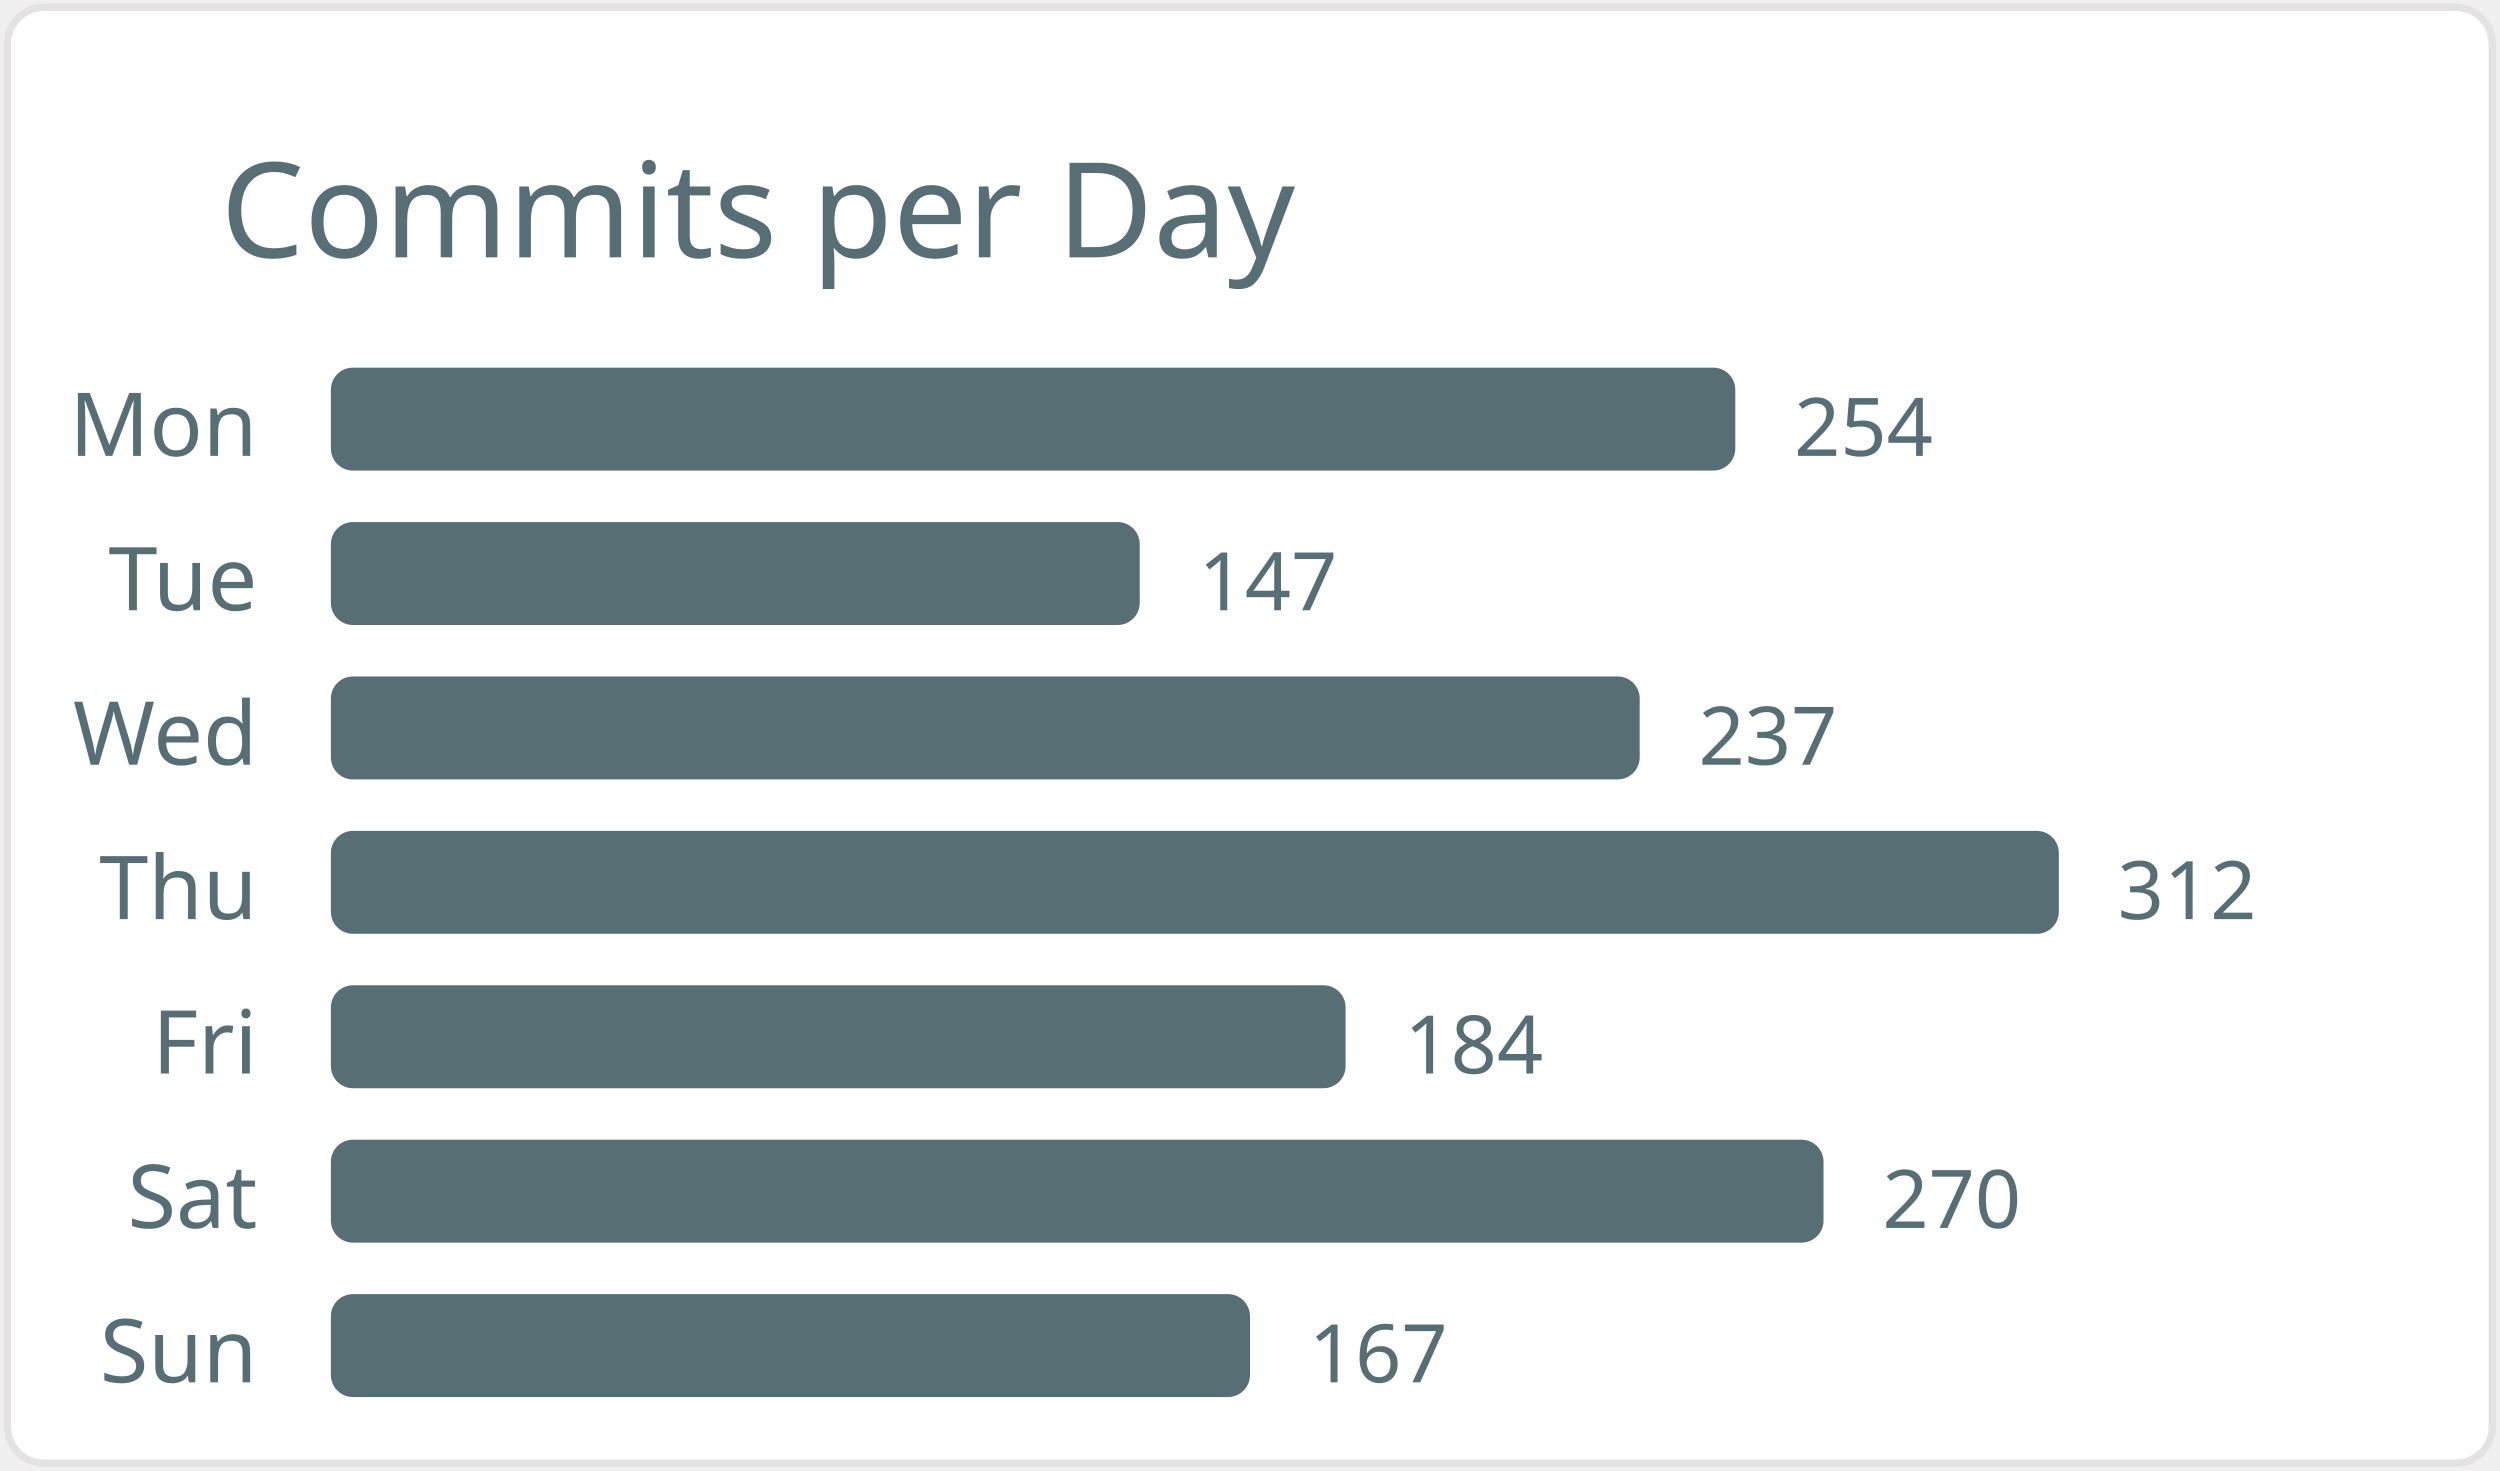
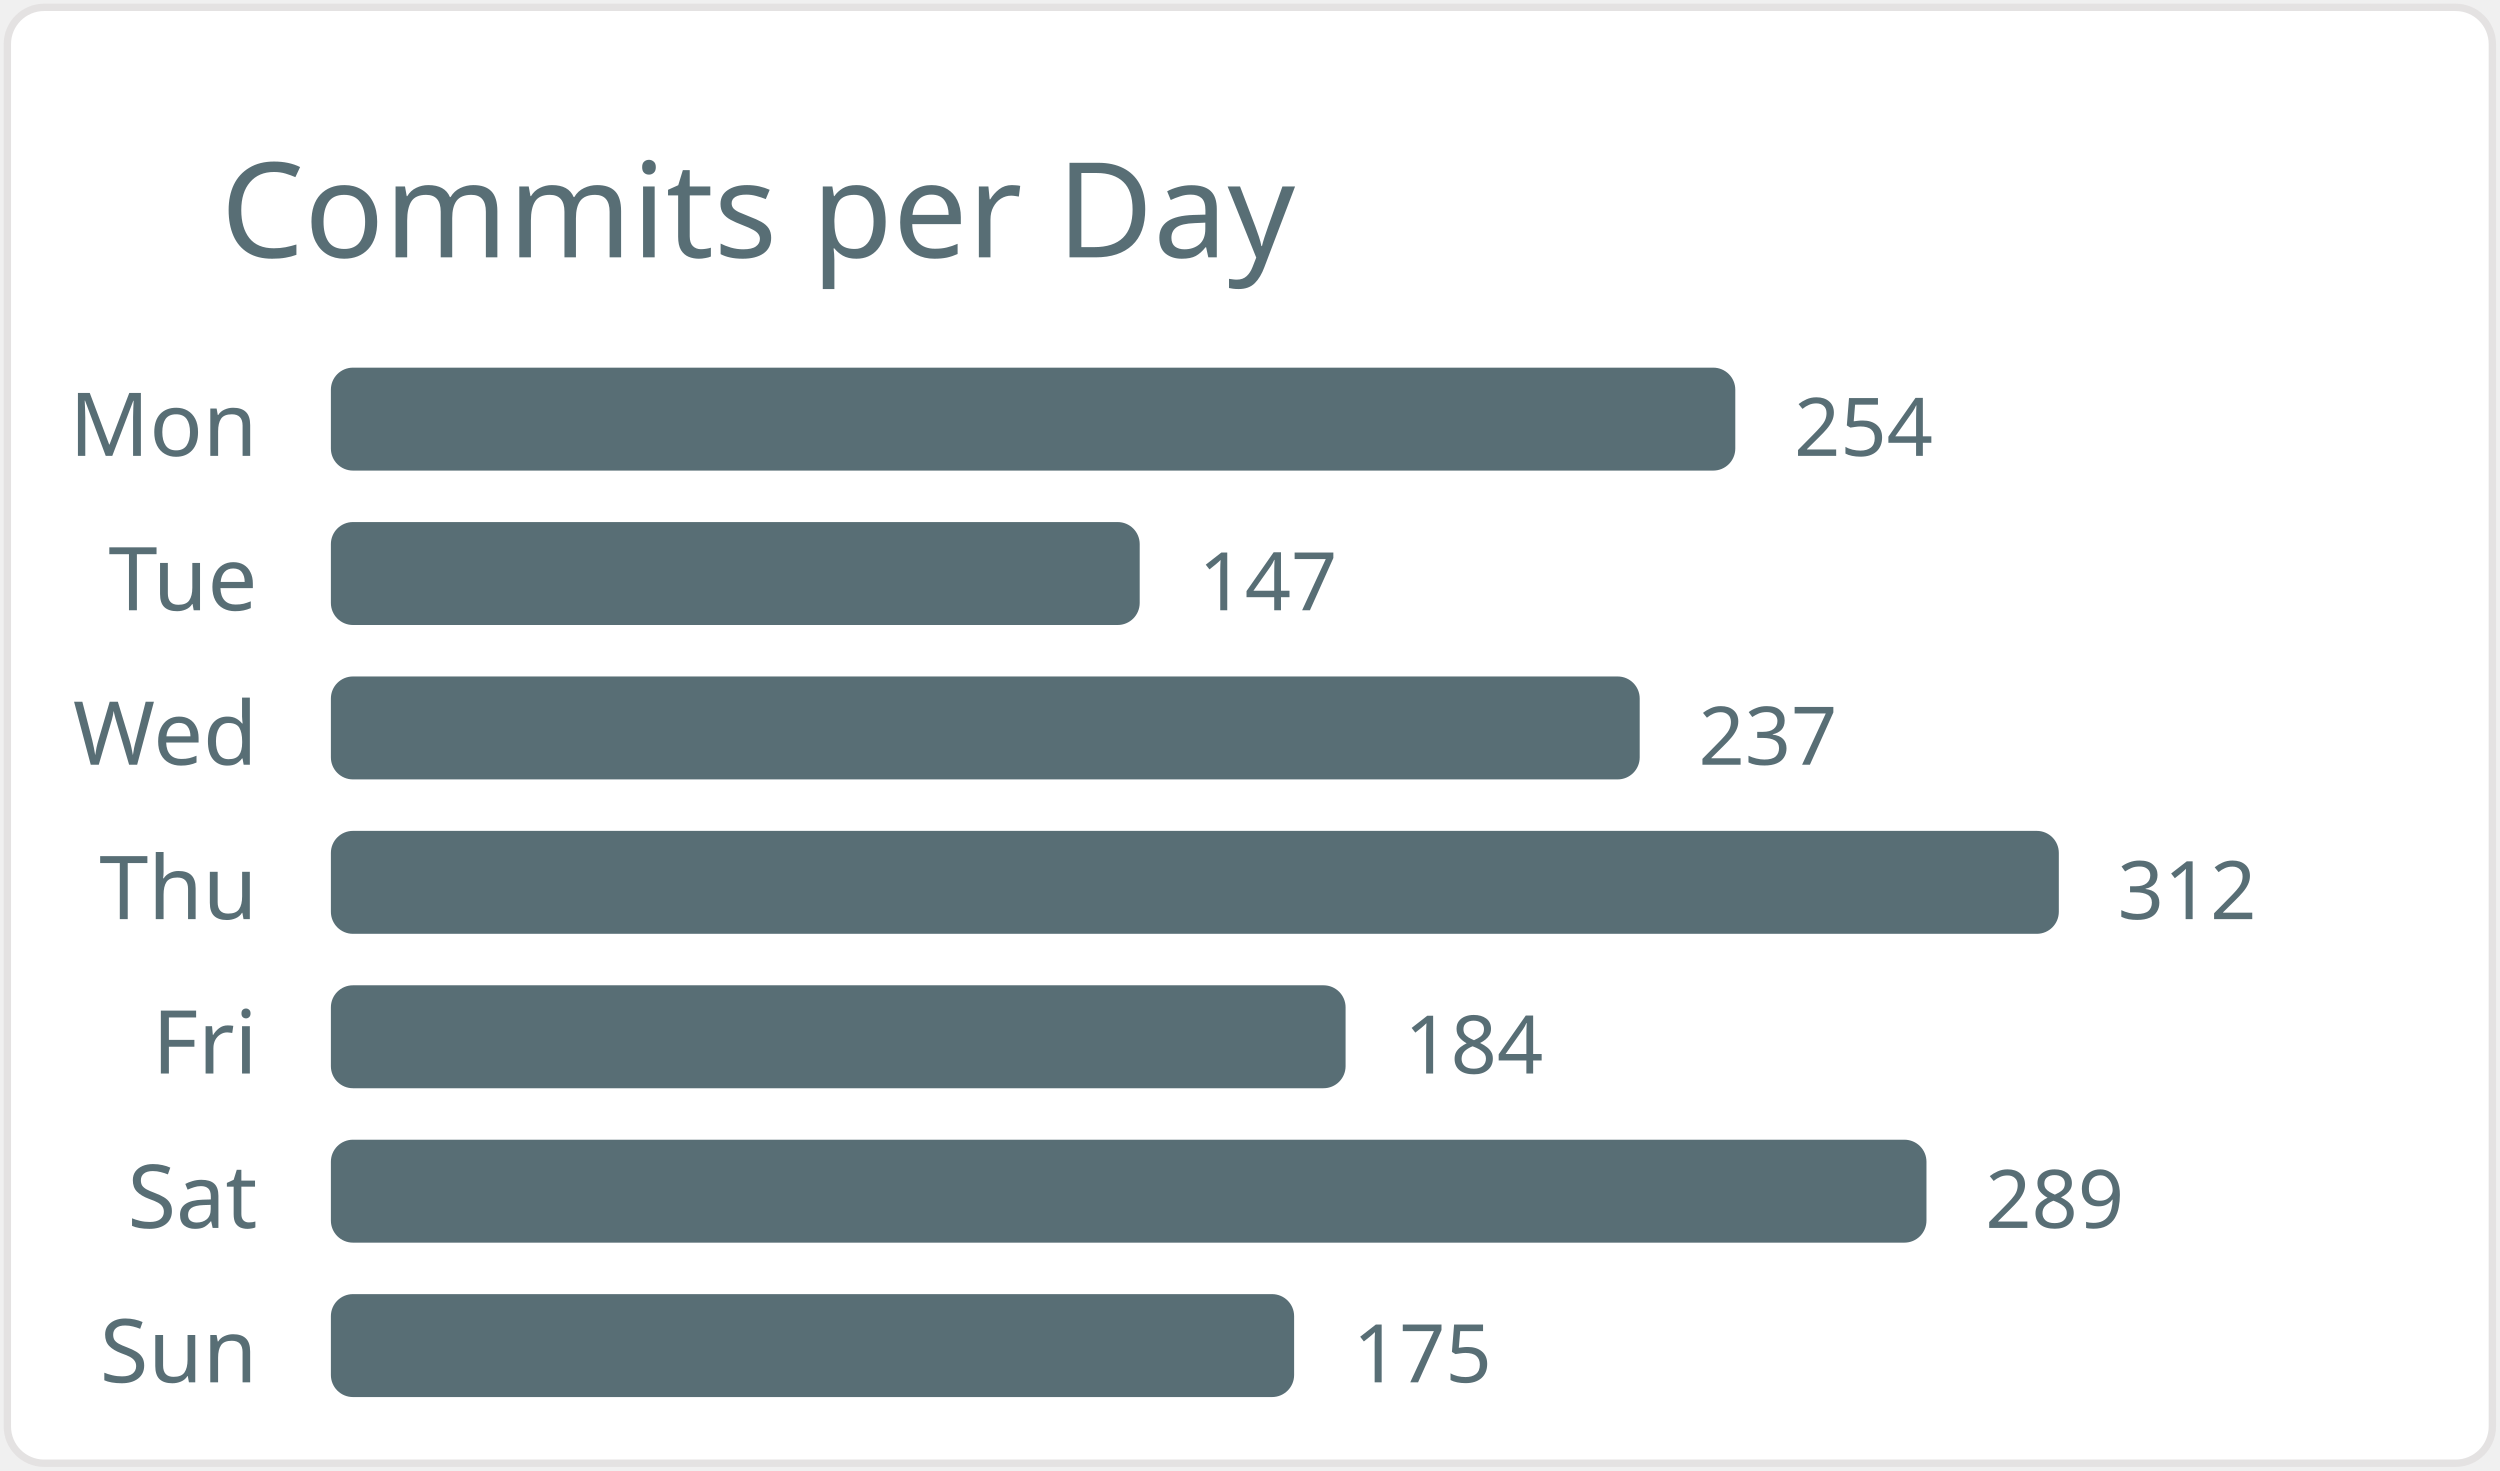
<svg xmlns="http://www.w3.org/2000/svg" width="340" height="200" viewBox="0 0 340 200">
  <style>* { font-family: "Segoe UI", Ubuntu, "Helvetica Neue", Sans-Serif }</style>
  <rect x="1" y="1" rx="5" ry="5" height="99%" width="99.4%" stroke="#e4e2e2" stroke-width="1" fill="#ffffff" />
  <text x="30" y="35" style="font-size: 18px; fill: #586e75;">Commits per Day</text>
  <text x="35" y="62.0" text-anchor="end" fill="#586e75" font-size="12">Mon</text>
  <rect x="45" y="50.0" width="191" height="14" rx="3" fill="#586e75" />
  <text x="244" y="62.0" fill="#586e75" font-size="11">254</text>
  <text x="35" y="83.0" text-anchor="end" fill="#586e75" font-size="12">Tue</text>
  <rect x="45" y="71.0" width="110" height="14" rx="3" fill="#586e75" />
  <text x="163" y="83.0" fill="#586e75" font-size="11">147</text>
  <text x="35" y="104.0" text-anchor="end" fill="#586e75" font-size="12">Wed</text>
  <rect x="45" y="92.0" width="178" height="14" rx="3" fill="#586e75" />
  <text x="231" y="104.0" fill="#586e75" font-size="11">237</text>
  <text x="35" y="125.0" text-anchor="end" fill="#586e75" font-size="12">Thu</text>
  <rect x="45" y="113.0" width="235" height="14" rx="3" fill="#586e75" />
  <text x="288" y="125.0" fill="#586e75" font-size="11">312</text>
  <text x="35" y="146.0" text-anchor="end" fill="#586e75" font-size="12">Fri</text>
  <rect x="45" y="134.0" width="138" height="14" rx="3" fill="#586e75" />
  <text x="191" y="146.0" fill="#586e75" font-size="11">184</text>
  <text x="35" y="167.0" text-anchor="end" fill="#586e75" font-size="12">Sat</text>
-   <rect x="45" y="155.0" width="203" height="14" rx="3" fill="#586e75" />
-   <text x="256" y="167.0" fill="#586e75" font-size="11">270</text>
+   <rect x="45" y="155.0" width="217" height="14" rx="3" fill="#586e75" />
+   <text x="270" y="167.0" fill="#586e75" font-size="11">289</text>
  <text x="35" y="188.0" text-anchor="end" fill="#586e75" font-size="12">Sun</text>
-   <rect x="45" y="176.0" width="125" height="14" rx="3" fill="#586e75" />
-   <text x="178" y="188.0" fill="#586e75" font-size="11">167</text>
+   <rect x="45" y="176.0" width="131" height="14" rx="3" fill="#586e75" />
+   <text x="184" y="188.0" fill="#586e75" font-size="11">175</text>
</svg>
